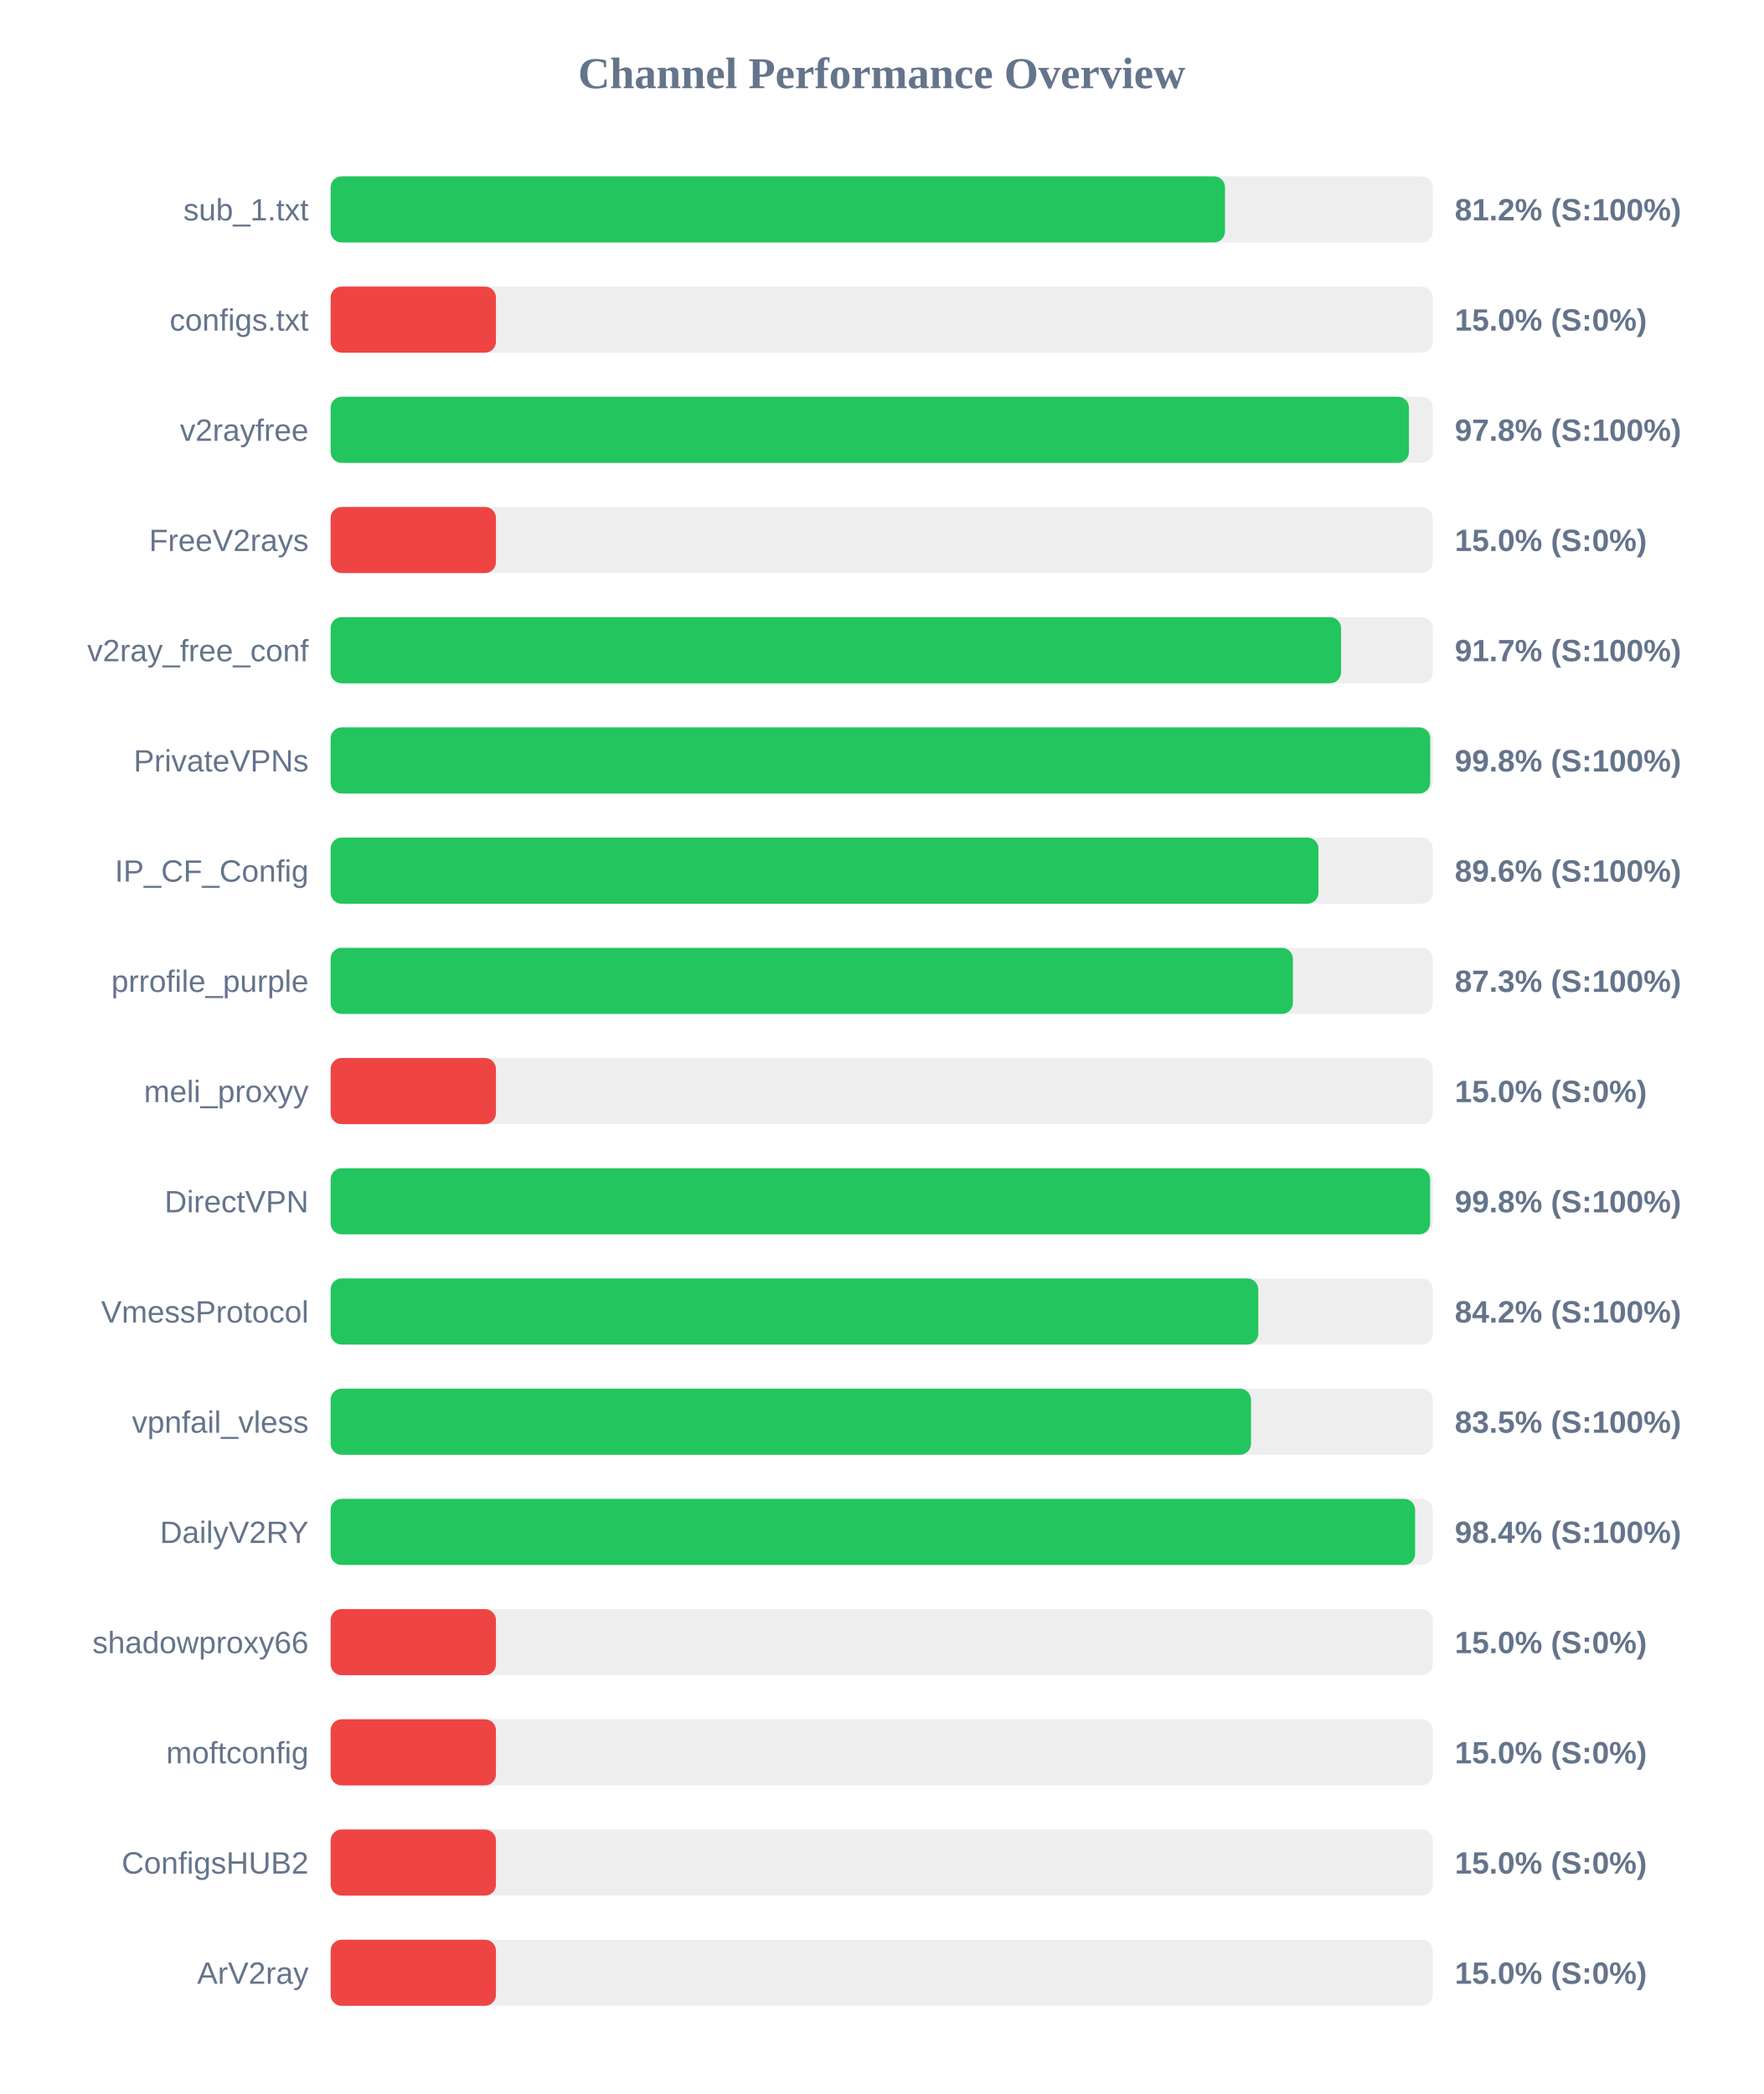
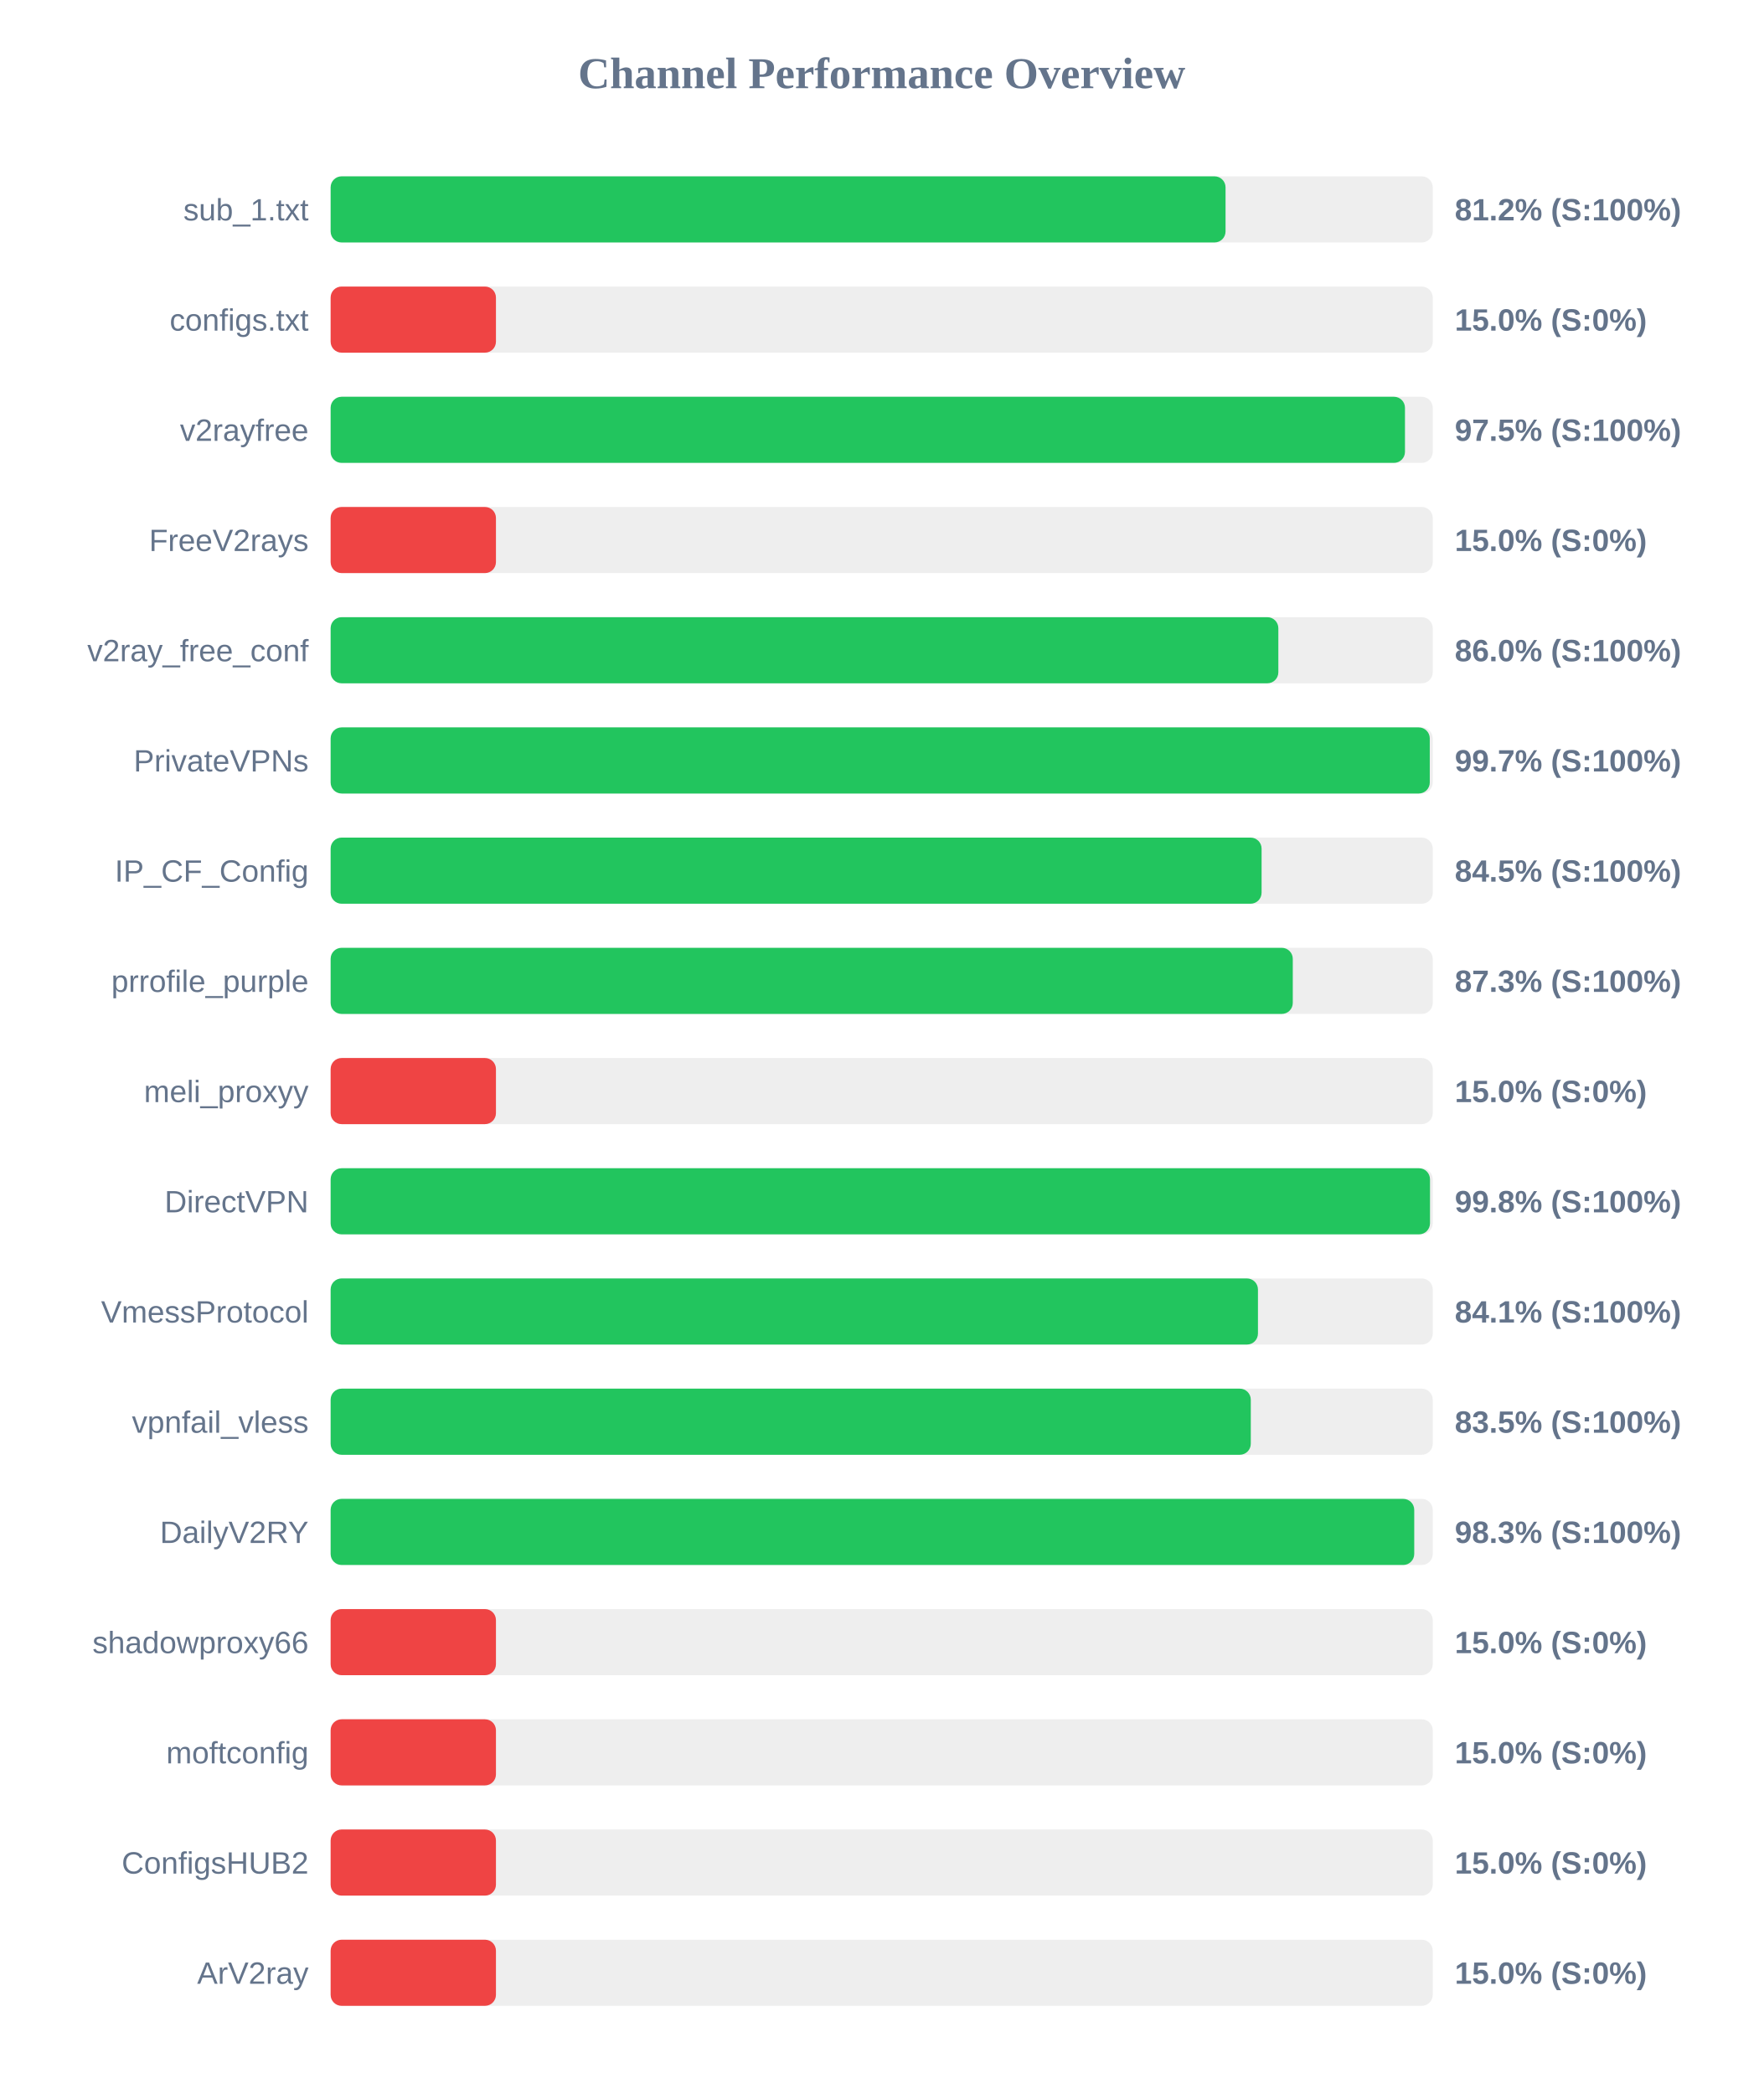
<svg xmlns="http://www.w3.org/2000/svg" width="800" height="950" version="1.1">
  <style>
        .row { font: 14px Arial; fill: #64748b; }
        .score { font: bold 14px Arial; fill: #64748b; }
    </style>
  <text x="400" y="40" text-anchor="middle" font-size="20px" font-weight="bold" fill="#64748b">Channel Performance Overview</text>
  <rect x="150" y="80" width="500" height="30" fill="#eee" rx="5" />
-   <rect x="150" y="80" width="405.75" height="30" fill="#22c55e" rx="5" />
+   <rect x="150" y="80" width="406.0" height="30" fill="#22c55e" rx="5" />
  <text x="140" y="100" text-anchor="end" class="row">sub_1.txt</text>
  <text x="660" y="100" text-anchor="start" class="score">81.2% (S:100%)</text>
  <rect x="150" y="130" width="500" height="30" fill="#eee" rx="5" />
  <rect x="150" y="130" width="75.0" height="30" fill="#ef4444" rx="5" />
  <text x="140" y="150" text-anchor="end" class="row">configs.txt</text>
  <text x="660" y="150" text-anchor="start" class="score">15.0% (S:0%)</text>
  <rect x="150" y="180" width="500" height="30" fill="#eee" rx="5" />
-   <rect x="150" y="180" width="489.2" height="30" fill="#22c55e" rx="5" />
+   <rect x="150" y="180" width="487.4" height="30" fill="#22c55e" rx="5" />
  <text x="140" y="200" text-anchor="end" class="row">v2rayfree</text>
-   <text x="660" y="200" text-anchor="start" class="score">97.8% (S:100%)</text>
+   <text x="660" y="200" text-anchor="start" class="score">97.5% (S:100%)</text>
  <rect x="150" y="230" width="500" height="30" fill="#eee" rx="5" />
  <rect x="150" y="230" width="75.0" height="30" fill="#ef4444" rx="5" />
  <text x="140" y="250" text-anchor="end" class="row">FreeV2rays</text>
  <text x="660" y="250" text-anchor="start" class="score">15.0% (S:0%)</text>
  <rect x="150" y="280" width="500" height="30" fill="#eee" rx="5" />
-   <rect x="150" y="280" width="458.4" height="30" fill="#22c55e" rx="5" />
+   <rect x="150" y="280" width="429.95" height="30" fill="#22c55e" rx="5" />
  <text x="140" y="300" text-anchor="end" class="row">v2ray_free_conf</text>
-   <text x="660" y="300" text-anchor="start" class="score">91.7% (S:100%)</text>
+   <text x="660" y="300" text-anchor="start" class="score">86.0% (S:100%)</text>
  <rect x="150" y="330" width="500" height="30" fill="#eee" rx="5" />
-   <rect x="150" y="330" width="498.85" height="30" fill="#22c55e" rx="5" />
+   <rect x="150" y="330" width="498.65" height="30" fill="#22c55e" rx="5" />
  <text x="140" y="350" text-anchor="end" class="row">PrivateVPNs</text>
-   <text x="660" y="350" text-anchor="start" class="score">99.8% (S:100%)</text>
+   <text x="660" y="350" text-anchor="start" class="score">99.7% (S:100%)</text>
  <rect x="150" y="380" width="500" height="30" fill="#eee" rx="5" />
-   <rect x="150" y="380" width="448.15" height="30" fill="#22c55e" rx="5" />
+   <rect x="150" y="380" width="422.35" height="30" fill="#22c55e" rx="5" />
  <text x="140" y="400" text-anchor="end" class="row">IP_CF_Config</text>
-   <text x="660" y="400" text-anchor="start" class="score">89.6% (S:100%)</text>
+   <text x="660" y="400" text-anchor="start" class="score">84.5% (S:100%)</text>
  <rect x="150" y="430" width="500" height="30" fill="#eee" rx="5" />
-   <rect x="150" y="430" width="436.55" height="30" fill="#22c55e" rx="5" />
+   <rect x="150" y="430" width="436.5" height="30" fill="#22c55e" rx="5" />
  <text x="140" y="450" text-anchor="end" class="row">prrofile_purple</text>
  <text x="660" y="450" text-anchor="start" class="score">87.3% (S:100%)</text>
  <rect x="150" y="480" width="500" height="30" fill="#eee" rx="5" />
  <rect x="150" y="480" width="75.0" height="30" fill="#ef4444" rx="5" />
  <text x="140" y="500" text-anchor="end" class="row">meli_proxyy</text>
  <text x="660" y="500" text-anchor="start" class="score">15.0% (S:0%)</text>
  <rect x="150" y="530" width="500" height="30" fill="#eee" rx="5" />
-   <rect x="150" y="530" width="498.8" height="30" fill="#22c55e" rx="5" />
+   <rect x="150" y="530" width="498.75" height="30" fill="#22c55e" rx="5" />
  <text x="140" y="550" text-anchor="end" class="row">DirectVPN</text>
  <text x="660" y="550" text-anchor="start" class="score">99.8% (S:100%)</text>
  <rect x="150" y="580" width="500" height="30" fill="#eee" rx="5" />
-   <rect x="150" y="580" width="420.85" height="30" fill="#22c55e" rx="5" />
+   <rect x="150" y="580" width="420.7" height="30" fill="#22c55e" rx="5" />
  <text x="140" y="600" text-anchor="end" class="row">VmessProtocol</text>
-   <text x="660" y="600" text-anchor="start" class="score">84.2% (S:100%)</text>
+   <text x="660" y="600" text-anchor="start" class="score">84.1% (S:100%)</text>
  <rect x="150" y="630" width="500" height="30" fill="#eee" rx="5" />
-   <rect x="150" y="630" width="417.55" height="30" fill="#22c55e" rx="5" />
+   <rect x="150" y="630" width="417.45" height="30" fill="#22c55e" rx="5" />
  <text x="140" y="650" text-anchor="end" class="row">vpnfail_vless</text>
  <text x="660" y="650" text-anchor="start" class="score">83.5% (S:100%)</text>
  <rect x="150" y="680" width="500" height="30" fill="#eee" rx="5" />
-   <rect x="150" y="680" width="492.0" height="30" fill="#22c55e" rx="5" />
+   <rect x="150" y="680" width="491.6" height="30" fill="#22c55e" rx="5" />
  <text x="140" y="700" text-anchor="end" class="row">DailyV2RY</text>
-   <text x="660" y="700" text-anchor="start" class="score">98.4% (S:100%)</text>
+   <text x="660" y="700" text-anchor="start" class="score">98.3% (S:100%)</text>
  <rect x="150" y="730" width="500" height="30" fill="#eee" rx="5" />
  <rect x="150" y="730" width="75.0" height="30" fill="#ef4444" rx="5" />
  <text x="140" y="750" text-anchor="end" class="row">shadowproxy66</text>
  <text x="660" y="750" text-anchor="start" class="score">15.0% (S:0%)</text>
  <rect x="150" y="780" width="500" height="30" fill="#eee" rx="5" />
  <rect x="150" y="780" width="75.0" height="30" fill="#ef4444" rx="5" />
  <text x="140" y="800" text-anchor="end" class="row">moftconfig</text>
  <text x="660" y="800" text-anchor="start" class="score">15.0% (S:0%)</text>
  <rect x="150" y="830" width="500" height="30" fill="#eee" rx="5" />
  <rect x="150" y="830" width="75.0" height="30" fill="#ef4444" rx="5" />
  <text x="140" y="850" text-anchor="end" class="row">ConfigsHUB2</text>
  <text x="660" y="850" text-anchor="start" class="score">15.0% (S:0%)</text>
  <rect x="150" y="880" width="500" height="30" fill="#eee" rx="5" />
  <rect x="150" y="880" width="75.0" height="30" fill="#ef4444" rx="5" />
  <text x="140" y="900" text-anchor="end" class="row">ArV2ray</text>
  <text x="660" y="900" text-anchor="start" class="score">15.0% (S:0%)</text>
</svg>
